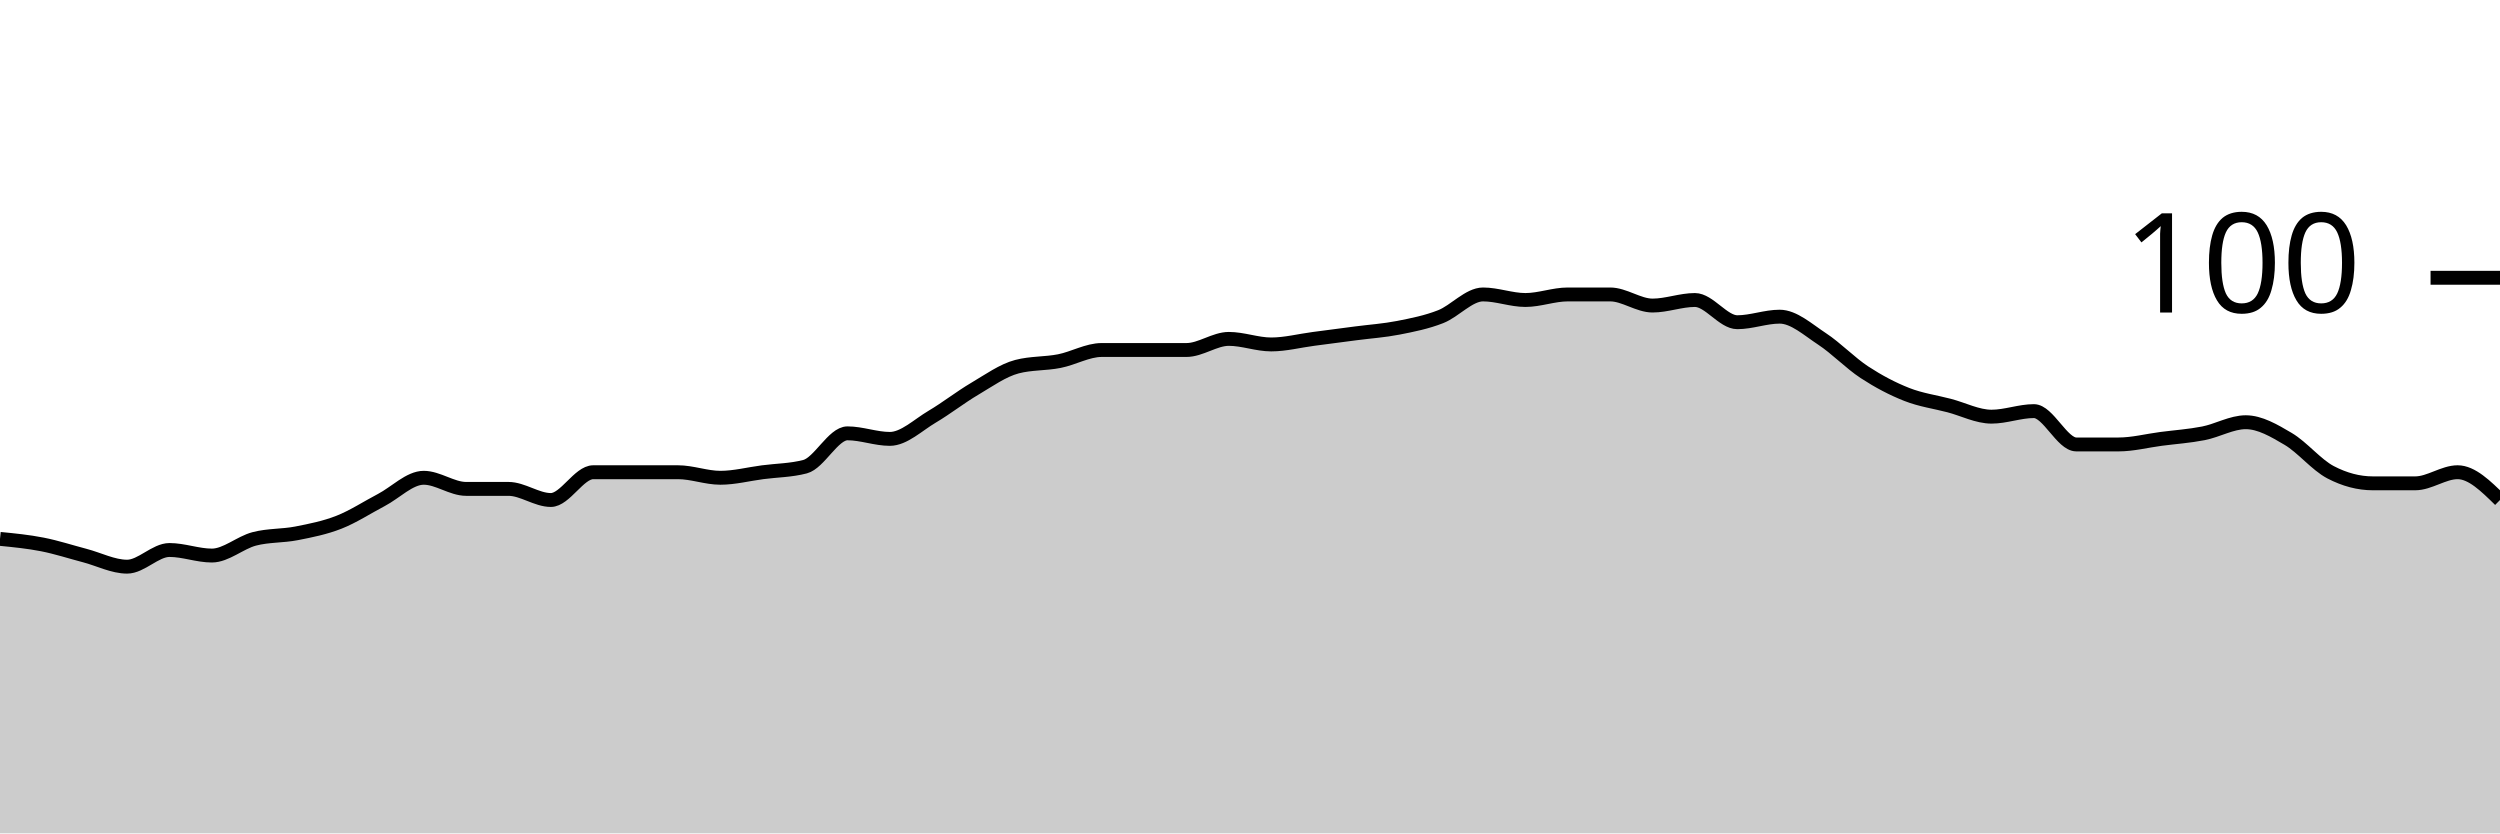
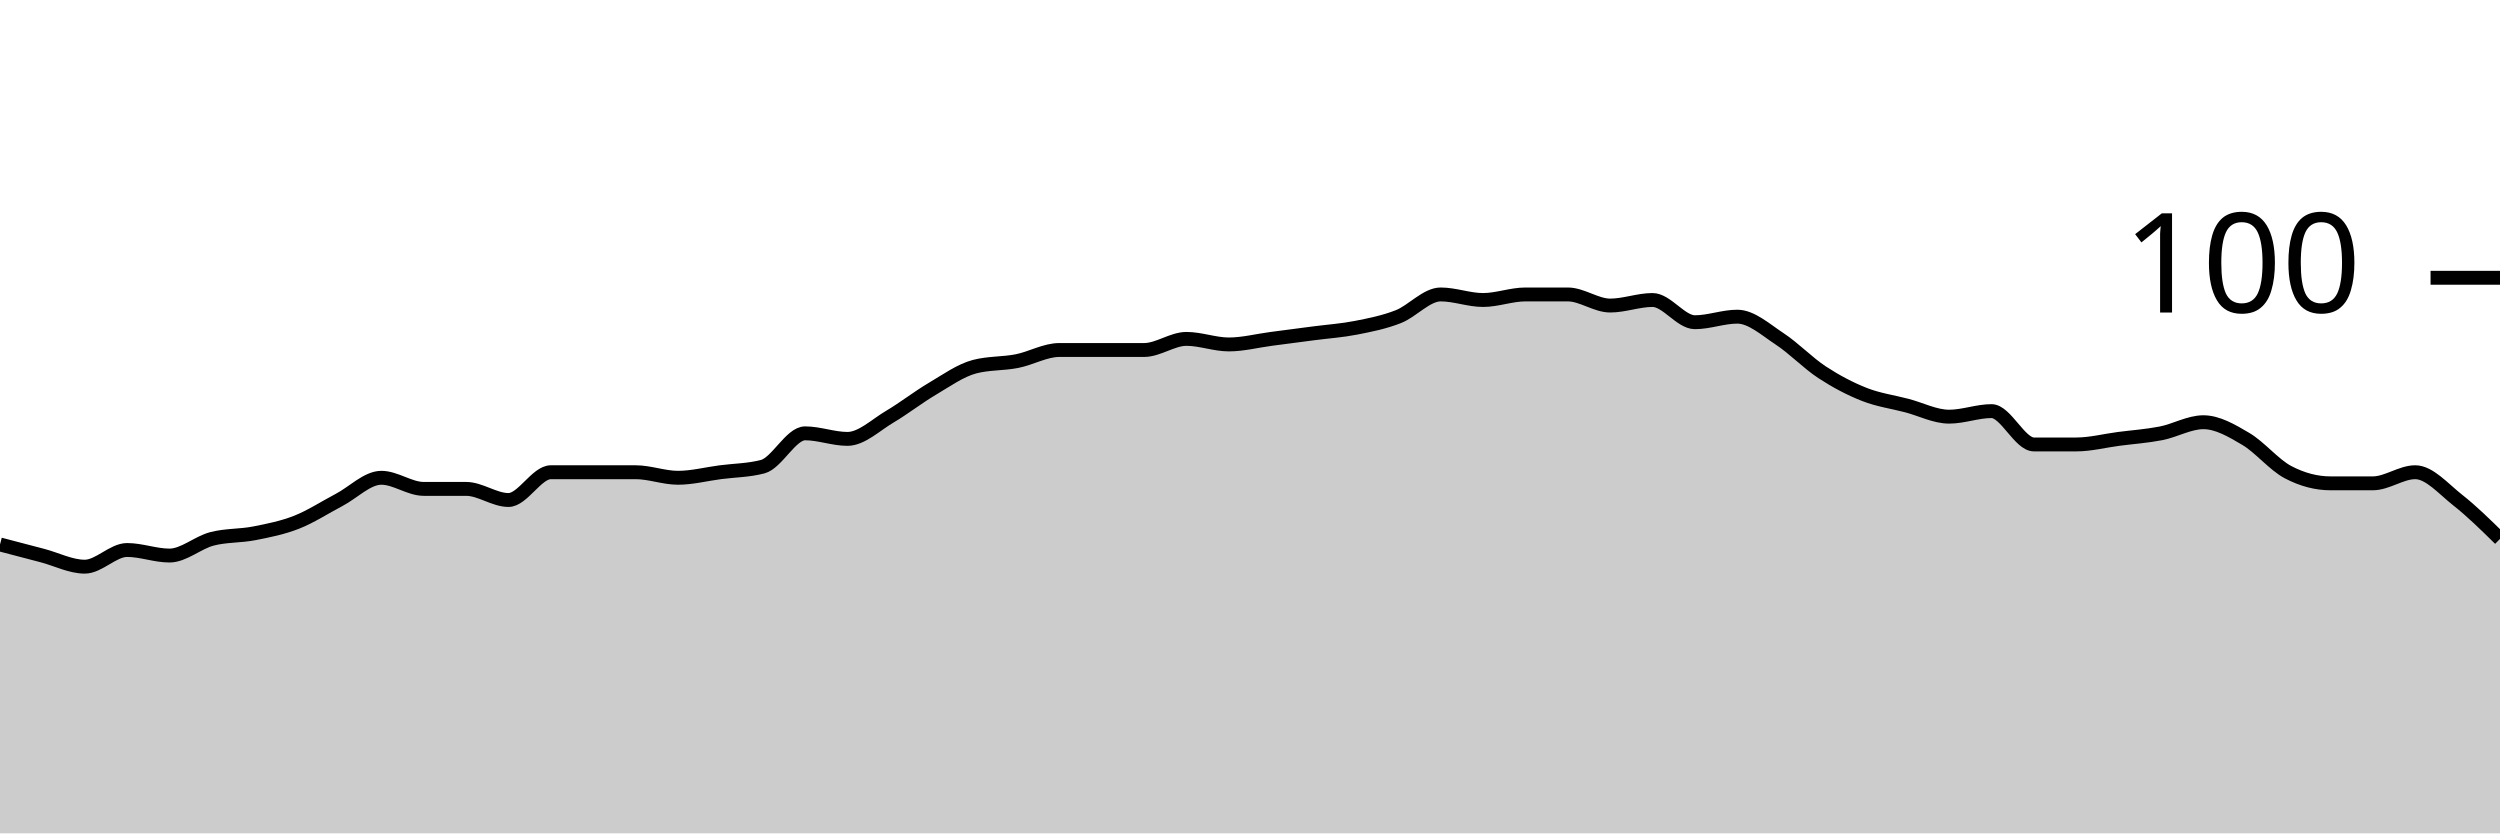
<svg xmlns="http://www.w3.org/2000/svg" viewBox="0 0 180 60">
  <g transform="translate(0,20)">
-     <path class="area" fill="rgba(0, 0, 0, 0.2)" d="M0,18.8C1.017,18.9,2.034,19,3.051,19.2C4.068,19.4,5.085,19.733,6.102,20C7.119,20.267,8.136,20.8,9.153,20.8C10.169,20.8,11.186,19.6,12.203,19.6C13.22,19.6,14.237,20,15.254,20C16.271,20,17.288,19.067,18.305,18.8C19.322,18.533,20.339,18.6,21.356,18.4C22.373,18.2,23.39,18,24.407,17.6C25.424,17.2,26.441,16.533,27.458,16C28.475,15.467,29.492,14.4,30.508,14.4C31.525,14.4,32.542,15.2,33.559,15.2C34.576,15.2,35.593,15.2,36.61,15.2C37.627,15.2,38.644,16,39.661,16C40.678,16,41.695,14,42.712,14C43.729,14,44.746,14,45.763,14C46.78,14,47.797,14,48.814,14C49.831,14,50.847,14.4,51.864,14.4C52.881,14.4,53.898,14.133,54.915,14C55.932,13.867,56.949,13.867,57.966,13.6C58.983,13.333,60,11.2,61.017,11.2C62.034,11.2,63.051,11.6,64.068,11.6C65.085,11.6,66.102,10.6,67.119,10C68.136,9.4,69.153,8.6,70.169,8C71.186,7.4,72.203,6.667,73.22,6.4C74.237,6.133,75.254,6.2,76.271,6C77.288,5.8,78.305,5.2,79.322,5.2C80.339,5.2,81.356,5.2,82.373,5.2C83.39,5.2,84.407,5.2,85.424,5.2C86.441,5.2,87.458,4.4,88.475,4.4C89.492,4.4,90.508,4.8,91.525,4.8C92.542,4.8,93.559,4.533,94.576,4.4C95.593,4.267,96.61,4.133,97.627,4C98.644,3.867,99.661,3.8,100.678,3.6C101.695,3.4,102.712,3.2,103.729,2.8C104.746,2.4,105.763,1.2,106.78,1.2C107.797,1.2,108.814,1.6,109.831,1.6C110.847,1.6,111.864,1.2,112.881,1.2C113.898,1.2,114.915,1.2,115.932,1.2C116.949,1.2,117.966,2,118.983,2C120,2,121.017,1.6,122.034,1.6C123.051,1.6,124.068,3.2,125.085,3.2C126.102,3.2,127.119,2.8,128.136,2.8C129.153,2.8,130.169,3.733,131.186,4.4C132.203,5.067,133.22,6.133,134.237,6.8C135.254,7.467,136.271,8,137.288,8.4C138.305,8.8,139.322,8.933,140.339,9.2C141.356,9.467,142.373,10,143.39,10C144.407,10,145.424,9.6,146.441,9.6C147.458,9.6,148.475,12,149.492,12C150.508,12,151.525,12,152.542,12C153.559,12,154.576,11.733,155.593,11.6C156.61,11.467,157.627,11.4,158.644,11.2C159.661,11,160.678,10.4,161.695,10.4C162.712,10.4,163.729,11,164.746,11.6C165.763,12.2,166.78,13.467,167.797,14C168.814,14.533,169.831,14.8,170.847,14.8C171.864,14.8,172.881,14.8,173.898,14.8C174.915,14.8,175.932,14,176.949,14C177.966,14,178.983,15,180,16L180,40C178.983,40,177.966,40,176.949,40C175.932,40,174.915,40,173.898,40C172.881,40,171.864,40,170.847,40C169.831,40,168.814,40,167.797,40C166.78,40,165.763,40,164.746,40C163.729,40,162.712,40,161.695,40C160.678,40,159.661,40,158.644,40C157.627,40,156.61,40,155.593,40C154.576,40,153.559,40,152.542,40C151.525,40,150.508,40,149.492,40C148.475,40,147.458,40,146.441,40C145.424,40,144.407,40,143.39,40C142.373,40,141.356,40,140.339,40C139.322,40,138.305,40,137.288,40C136.271,40,135.254,40,134.237,40C133.22,40,132.203,40,131.186,40C130.169,40,129.153,40,128.136,40C127.119,40,126.102,40,125.085,40C124.068,40,123.051,40,122.034,40C121.017,40,120,40,118.983,40C117.966,40,116.949,40,115.932,40C114.915,40,113.898,40,112.881,40C111.864,40,110.847,40,109.831,40C108.814,40,107.797,40,106.78,40C105.763,40,104.746,40,103.729,40C102.712,40,101.695,40,100.678,40C99.661,40,98.644,40,97.627,40C96.61,40,95.593,40,94.576,40C93.559,40,92.542,40,91.525,40C90.508,40,89.492,40,88.475,40C87.458,40,86.441,40,85.424,40C84.407,40,83.39,40,82.373,40C81.356,40,80.339,40,79.322,40C78.305,40,77.288,40,76.271,40C75.254,40,74.237,40,73.22,40C72.203,40,71.186,40,70.169,40C69.153,40,68.136,40,67.119,40C66.102,40,65.085,40,64.068,40C63.051,40,62.034,40,61.017,40C60,40,58.983,40,57.966,40C56.949,40,55.932,40,54.915,40C53.898,40,52.881,40,51.864,40C50.847,40,49.831,40,48.814,40C47.797,40,46.78,40,45.763,40C44.746,40,43.729,40,42.712,40C41.695,40,40.678,40,39.661,40C38.644,40,37.627,40,36.61,40C35.593,40,34.576,40,33.559,40C32.542,40,31.525,40,30.508,40C29.492,40,28.475,40,27.458,40C26.441,40,25.424,40,24.407,40C23.39,40,22.373,40,21.356,40C20.339,40,19.322,40,18.305,40C17.288,40,16.271,40,15.254,40C14.237,40,13.22,40,12.203,40C11.186,40,10.169,40,9.153,40C8.136,40,7.119,40,6.102,40C5.085,40,4.068,40,3.051,40C2.034,40,1.017,40,0,40Z" />
-     <path class="line" stroke="black" fill="none" d="M0,18.8C1.017,18.9,2.034,19,3.051,19.2C4.068,19.4,5.085,19.733,6.102,20C7.119,20.267,8.136,20.8,9.153,20.8C10.169,20.8,11.186,19.6,12.203,19.6C13.22,19.6,14.237,20,15.254,20C16.271,20,17.288,19.067,18.305,18.8C19.322,18.533,20.339,18.6,21.356,18.4C22.373,18.2,23.39,18,24.407,17.6C25.424,17.2,26.441,16.533,27.458,16C28.475,15.467,29.492,14.4,30.508,14.4C31.525,14.4,32.542,15.2,33.559,15.2C34.576,15.2,35.593,15.2,36.61,15.2C37.627,15.2,38.644,16,39.661,16C40.678,16,41.695,14,42.712,14C43.729,14,44.746,14,45.763,14C46.78,14,47.797,14,48.814,14C49.831,14,50.847,14.4,51.864,14.4C52.881,14.4,53.898,14.133,54.915,14C55.932,13.867,56.949,13.867,57.966,13.6C58.983,13.333,60,11.2,61.017,11.2C62.034,11.2,63.051,11.6,64.068,11.6C65.085,11.6,66.102,10.6,67.119,10C68.136,9.4,69.153,8.6,70.169,8C71.186,7.4,72.203,6.667,73.22,6.4C74.237,6.133,75.254,6.2,76.271,6C77.288,5.8,78.305,5.2,79.322,5.2C80.339,5.2,81.356,5.2,82.373,5.2C83.39,5.2,84.407,5.2,85.424,5.2C86.441,5.2,87.458,4.4,88.475,4.4C89.492,4.4,90.508,4.8,91.525,4.8C92.542,4.8,93.559,4.533,94.576,4.4C95.593,4.267,96.61,4.133,97.627,4C98.644,3.867,99.661,3.8,100.678,3.6C101.695,3.4,102.712,3.2,103.729,2.8C104.746,2.4,105.763,1.2,106.78,1.2C107.797,1.2,108.814,1.6,109.831,1.6C110.847,1.6,111.864,1.2,112.881,1.2C113.898,1.2,114.915,1.2,115.932,1.2C116.949,1.2,117.966,2,118.983,2C120,2,121.017,1.6,122.034,1.6C123.051,1.6,124.068,3.2,125.085,3.2C126.102,3.2,127.119,2.8,128.136,2.8C129.153,2.8,130.169,3.733,131.186,4.4C132.203,5.067,133.22,6.133,134.237,6.8C135.254,7.467,136.271,8,137.288,8.4C138.305,8.8,139.322,8.933,140.339,9.2C141.356,9.467,142.373,10,143.39,10C144.407,10,145.424,9.6,146.441,9.6C147.458,9.6,148.475,12,149.492,12C150.508,12,151.525,12,152.542,12C153.559,12,154.576,11.733,155.593,11.6C156.61,11.467,157.627,11.4,158.644,11.2C159.661,11,160.678,10.4,161.695,10.4C162.712,10.4,163.729,11,164.746,11.6C165.763,12.2,166.78,13.467,167.797,14C168.814,14.533,169.831,14.8,170.847,14.8C171.864,14.8,172.881,14.8,173.898,14.8C174.915,14.8,175.932,14,176.949,14C177.966,14,178.983,15,180,16" />
+     <path class="area" fill="rgba(0, 0, 0, 0.2)" d="M0,19.2C1.017,19.467,2.034,19.733,3.051,20C4.068,20.267,5.085,20.8,6.102,20.8C7.119,20.8,8.136,19.6,9.153,19.6C10.169,19.6,11.186,20,12.203,20C13.22,20,14.237,19.067,15.254,18.8C16.271,18.533,17.288,18.6,18.305,18.4C19.322,18.2,20.339,18,21.356,17.6C22.373,17.2,23.39,16.533,24.407,16C25.424,15.467,26.441,14.4,27.458,14.4C28.475,14.4,29.492,15.2,30.508,15.2C31.525,15.2,32.542,15.2,33.559,15.2C34.576,15.2,35.593,16,36.61,16C37.627,16,38.644,14,39.661,14C40.678,14,41.695,14,42.712,14C43.729,14,44.746,14,45.763,14C46.78,14,47.797,14.4,48.814,14.4C49.831,14.4,50.847,14.133,51.864,14C52.881,13.867,53.898,13.867,54.915,13.6C55.932,13.333,56.949,11.2,57.966,11.2C58.983,11.2,60,11.6,61.017,11.6C62.034,11.6,63.051,10.6,64.068,10C65.085,9.4,66.102,8.6,67.119,8C68.136,7.4,69.153,6.667,70.169,6.4C71.186,6.133,72.203,6.2,73.22,6C74.237,5.8,75.254,5.2,76.271,5.2C77.288,5.2,78.305,5.2,79.322,5.2C80.339,5.2,81.356,5.2,82.373,5.2C83.39,5.2,84.407,4.4,85.424,4.4C86.441,4.4,87.458,4.8,88.475,4.8C89.492,4.8,90.508,4.533,91.525,4.4C92.542,4.267,93.559,4.133,94.576,4C95.593,3.867,96.61,3.8,97.627,3.6C98.644,3.4,99.661,3.2,100.678,2.8C101.695,2.4,102.712,1.2,103.729,1.2C104.746,1.2,105.763,1.6,106.78,1.6C107.797,1.6,108.814,1.2,109.831,1.2C110.847,1.2,111.864,1.2,112.881,1.2C113.898,1.2,114.915,2,115.932,2C116.949,2,117.966,1.6,118.983,1.6C120,1.6,121.017,3.2,122.034,3.2C123.051,3.2,124.068,2.8,125.085,2.8C126.102,2.8,127.119,3.733,128.136,4.4C129.153,5.067,130.169,6.133,131.186,6.8C132.203,7.467,133.22,8,134.237,8.4C135.254,8.8,136.271,8.933,137.288,9.2C138.305,9.467,139.322,10,140.339,10C141.356,10,142.373,9.6,143.39,9.6C144.407,9.6,145.424,12,146.441,12C147.458,12,148.475,12,149.492,12C150.508,12,151.525,11.733,152.542,11.6C153.559,11.467,154.576,11.4,155.593,11.2C156.61,11,157.627,10.4,158.644,10.4C159.661,10.4,160.678,11,161.695,11.6C162.712,12.2,163.729,13.467,164.746,14C165.763,14.533,166.78,14.8,167.797,14.8C168.814,14.8,169.831,14.8,170.847,14.8C171.864,14.8,172.881,14,173.898,14C174.915,14,175.932,15.2,176.949,16C177.966,16.8,178.983,17.8,180,18.8L180,40C178.983,40,177.966,40,176.949,40C175.932,40,174.915,40,173.898,40C172.881,40,171.864,40,170.847,40C169.831,40,168.814,40,167.797,40C166.78,40,165.763,40,164.746,40C163.729,40,162.712,40,161.695,40C160.678,40,159.661,40,158.644,40C157.627,40,156.61,40,155.593,40C154.576,40,153.559,40,152.542,40C151.525,40,150.508,40,149.492,40C148.475,40,147.458,40,146.441,40C145.424,40,144.407,40,143.39,40C142.373,40,141.356,40,140.339,40C139.322,40,138.305,40,137.288,40C136.271,40,135.254,40,134.237,40C133.22,40,132.203,40,131.186,40C130.169,40,129.153,40,128.136,40C127.119,40,126.102,40,125.085,40C124.068,40,123.051,40,122.034,40C121.017,40,120,40,118.983,40C117.966,40,116.949,40,115.932,40C114.915,40,113.898,40,112.881,40C111.864,40,110.847,40,109.831,40C108.814,40,107.797,40,106.78,40C105.763,40,104.746,40,103.729,40C102.712,40,101.695,40,100.678,40C99.661,40,98.644,40,97.627,40C96.61,40,95.593,40,94.576,40C93.559,40,92.542,40,91.525,40C90.508,40,89.492,40,88.475,40C87.458,40,86.441,40,85.424,40C84.407,40,83.39,40,82.373,40C81.356,40,80.339,40,79.322,40C78.305,40,77.288,40,76.271,40C75.254,40,74.237,40,73.22,40C72.203,40,71.186,40,70.169,40C69.153,40,68.136,40,67.119,40C66.102,40,65.085,40,64.068,40C63.051,40,62.034,40,61.017,40C60,40,58.983,40,57.966,40C56.949,40,55.932,40,54.915,40C53.898,40,52.881,40,51.864,40C50.847,40,49.831,40,48.814,40C47.797,40,46.78,40,45.763,40C44.746,40,43.729,40,42.712,40C41.695,40,40.678,40,39.661,40C38.644,40,37.627,40,36.61,40C35.593,40,34.576,40,33.559,40C32.542,40,31.525,40,30.508,40C29.492,40,28.475,40,27.458,40C26.441,40,25.424,40,24.407,40C23.39,40,22.373,40,21.356,40C20.339,40,19.322,40,18.305,40C17.288,40,16.271,40,15.254,40C14.237,40,13.22,40,12.203,40C11.186,40,10.169,40,9.153,40C8.136,40,7.119,40,6.102,40C5.085,40,4.068,40,3.051,40C2.034,40,1.017,40,0,40Z" />
+     <path class="line" stroke="black" fill="none" d="M0,19.2C1.017,19.467,2.034,19.733,3.051,20C4.068,20.267,5.085,20.8,6.102,20.8C7.119,20.8,8.136,19.6,9.153,19.6C10.169,19.6,11.186,20,12.203,20C13.22,20,14.237,19.067,15.254,18.8C16.271,18.533,17.288,18.6,18.305,18.4C19.322,18.2,20.339,18,21.356,17.6C22.373,17.2,23.39,16.533,24.407,16C25.424,15.467,26.441,14.4,27.458,14.4C28.475,14.4,29.492,15.2,30.508,15.2C31.525,15.2,32.542,15.2,33.559,15.2C34.576,15.2,35.593,16,36.61,16C37.627,16,38.644,14,39.661,14C40.678,14,41.695,14,42.712,14C43.729,14,44.746,14,45.763,14C46.78,14,47.797,14.4,48.814,14.4C49.831,14.4,50.847,14.133,51.864,14C52.881,13.867,53.898,13.867,54.915,13.6C55.932,13.333,56.949,11.2,57.966,11.2C58.983,11.2,60,11.6,61.017,11.6C62.034,11.6,63.051,10.6,64.068,10C65.085,9.4,66.102,8.6,67.119,8C68.136,7.4,69.153,6.667,70.169,6.4C71.186,6.133,72.203,6.2,73.22,6C74.237,5.8,75.254,5.2,76.271,5.2C77.288,5.2,78.305,5.2,79.322,5.2C80.339,5.2,81.356,5.2,82.373,5.2C83.39,5.2,84.407,4.4,85.424,4.4C86.441,4.4,87.458,4.8,88.475,4.8C89.492,4.8,90.508,4.533,91.525,4.4C92.542,4.267,93.559,4.133,94.576,4C95.593,3.867,96.61,3.8,97.627,3.6C98.644,3.4,99.661,3.2,100.678,2.8C101.695,2.4,102.712,1.2,103.729,1.2C104.746,1.2,105.763,1.6,106.78,1.6C107.797,1.6,108.814,1.2,109.831,1.2C110.847,1.2,111.864,1.2,112.881,1.2C113.898,1.2,114.915,2,115.932,2C116.949,2,117.966,1.6,118.983,1.6C120,1.6,121.017,3.2,122.034,3.2C123.051,3.2,124.068,2.8,125.085,2.8C126.102,2.8,127.119,3.733,128.136,4.4C129.153,5.067,130.169,6.133,131.186,6.8C132.203,7.467,133.22,8,134.237,8.4C135.254,8.8,136.271,8.933,137.288,9.2C138.305,9.467,139.322,10,140.339,10C141.356,10,142.373,9.6,143.39,9.6C144.407,9.6,145.424,12,146.441,12C147.458,12,148.475,12,149.492,12C150.508,12,151.525,11.733,152.542,11.6C153.559,11.467,154.576,11.4,155.593,11.2C156.61,11,157.627,10.4,158.644,10.4C159.661,10.4,160.678,11,161.695,11.6C162.712,12.2,163.729,13.467,164.746,14C165.763,14.533,166.78,14.8,167.797,14.8C168.814,14.8,169.831,14.8,170.847,14.8C171.864,14.8,172.881,14,173.898,14C174.915,14,175.932,15.2,176.949,16C177.966,16.8,178.983,17.8,180,18.8" />
    <path class="axis-ceiling" stroke-width="1" stroke="black" fill="none" d="M175,0L180,0" />
    <text class="axis-ceiling-label" font-family="sans-serif" text-anchor="end" font-size="10px" x="170" y="2.5">100</text>
  </g>
</svg>
